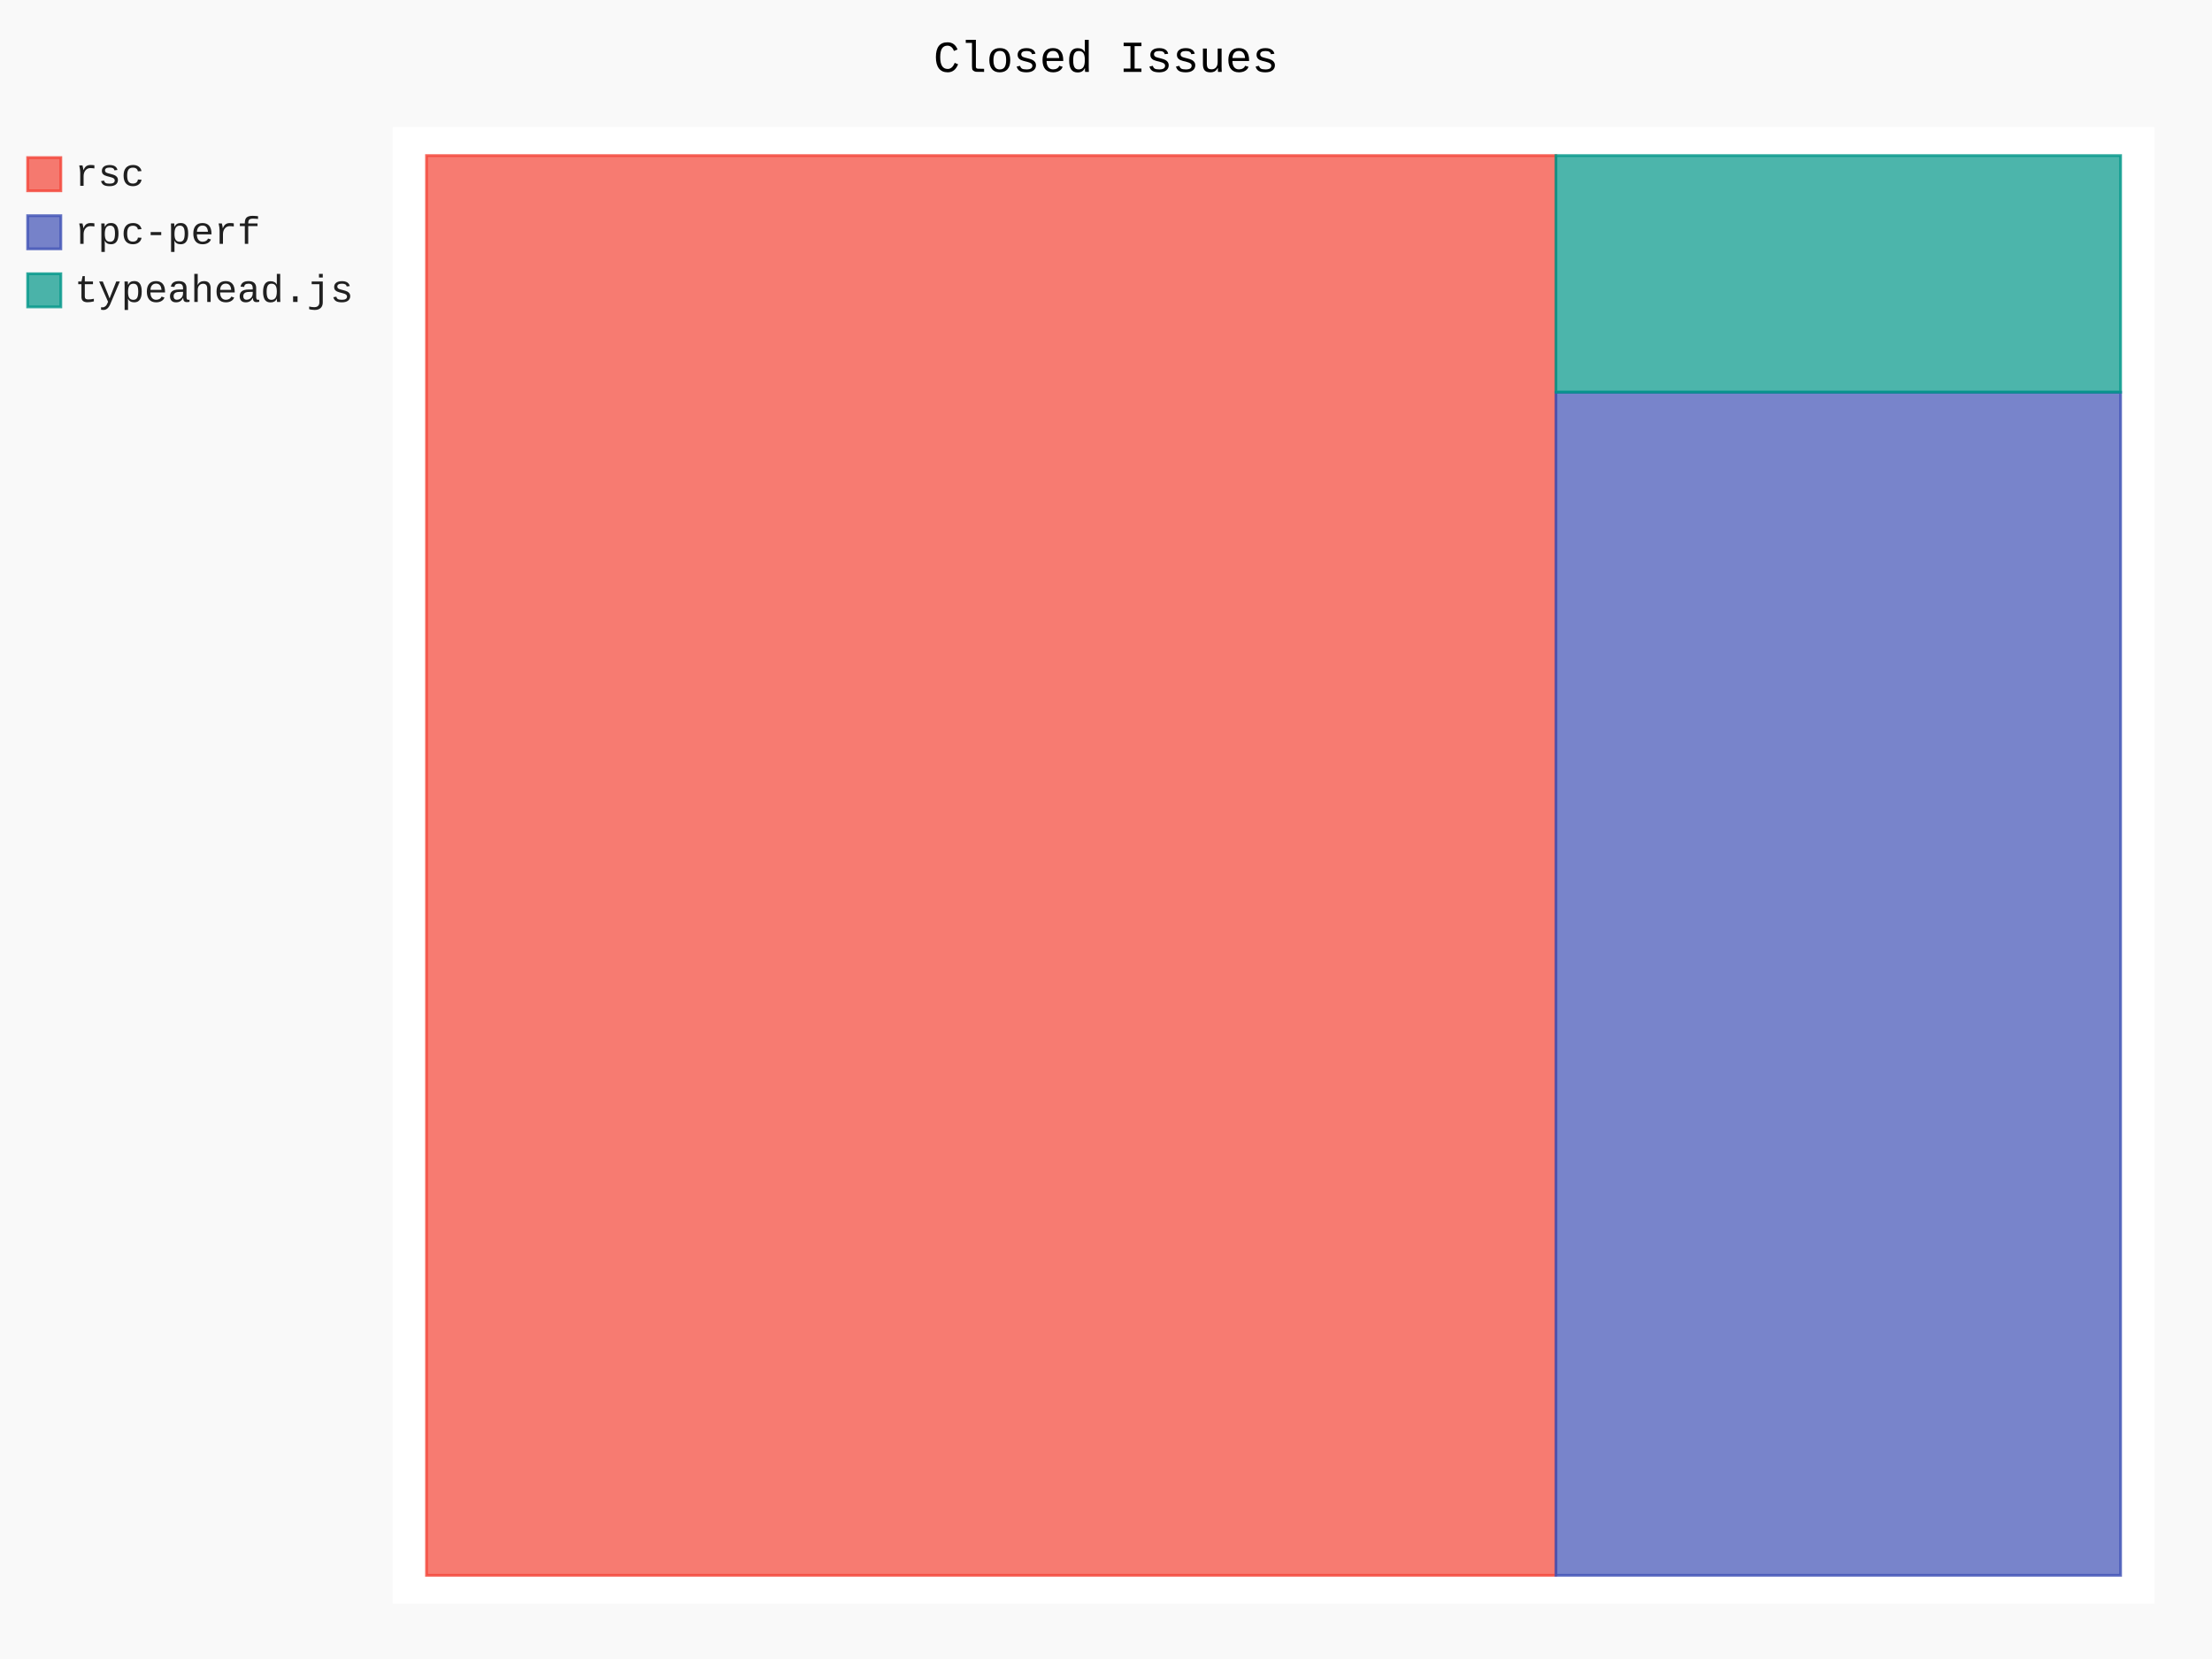
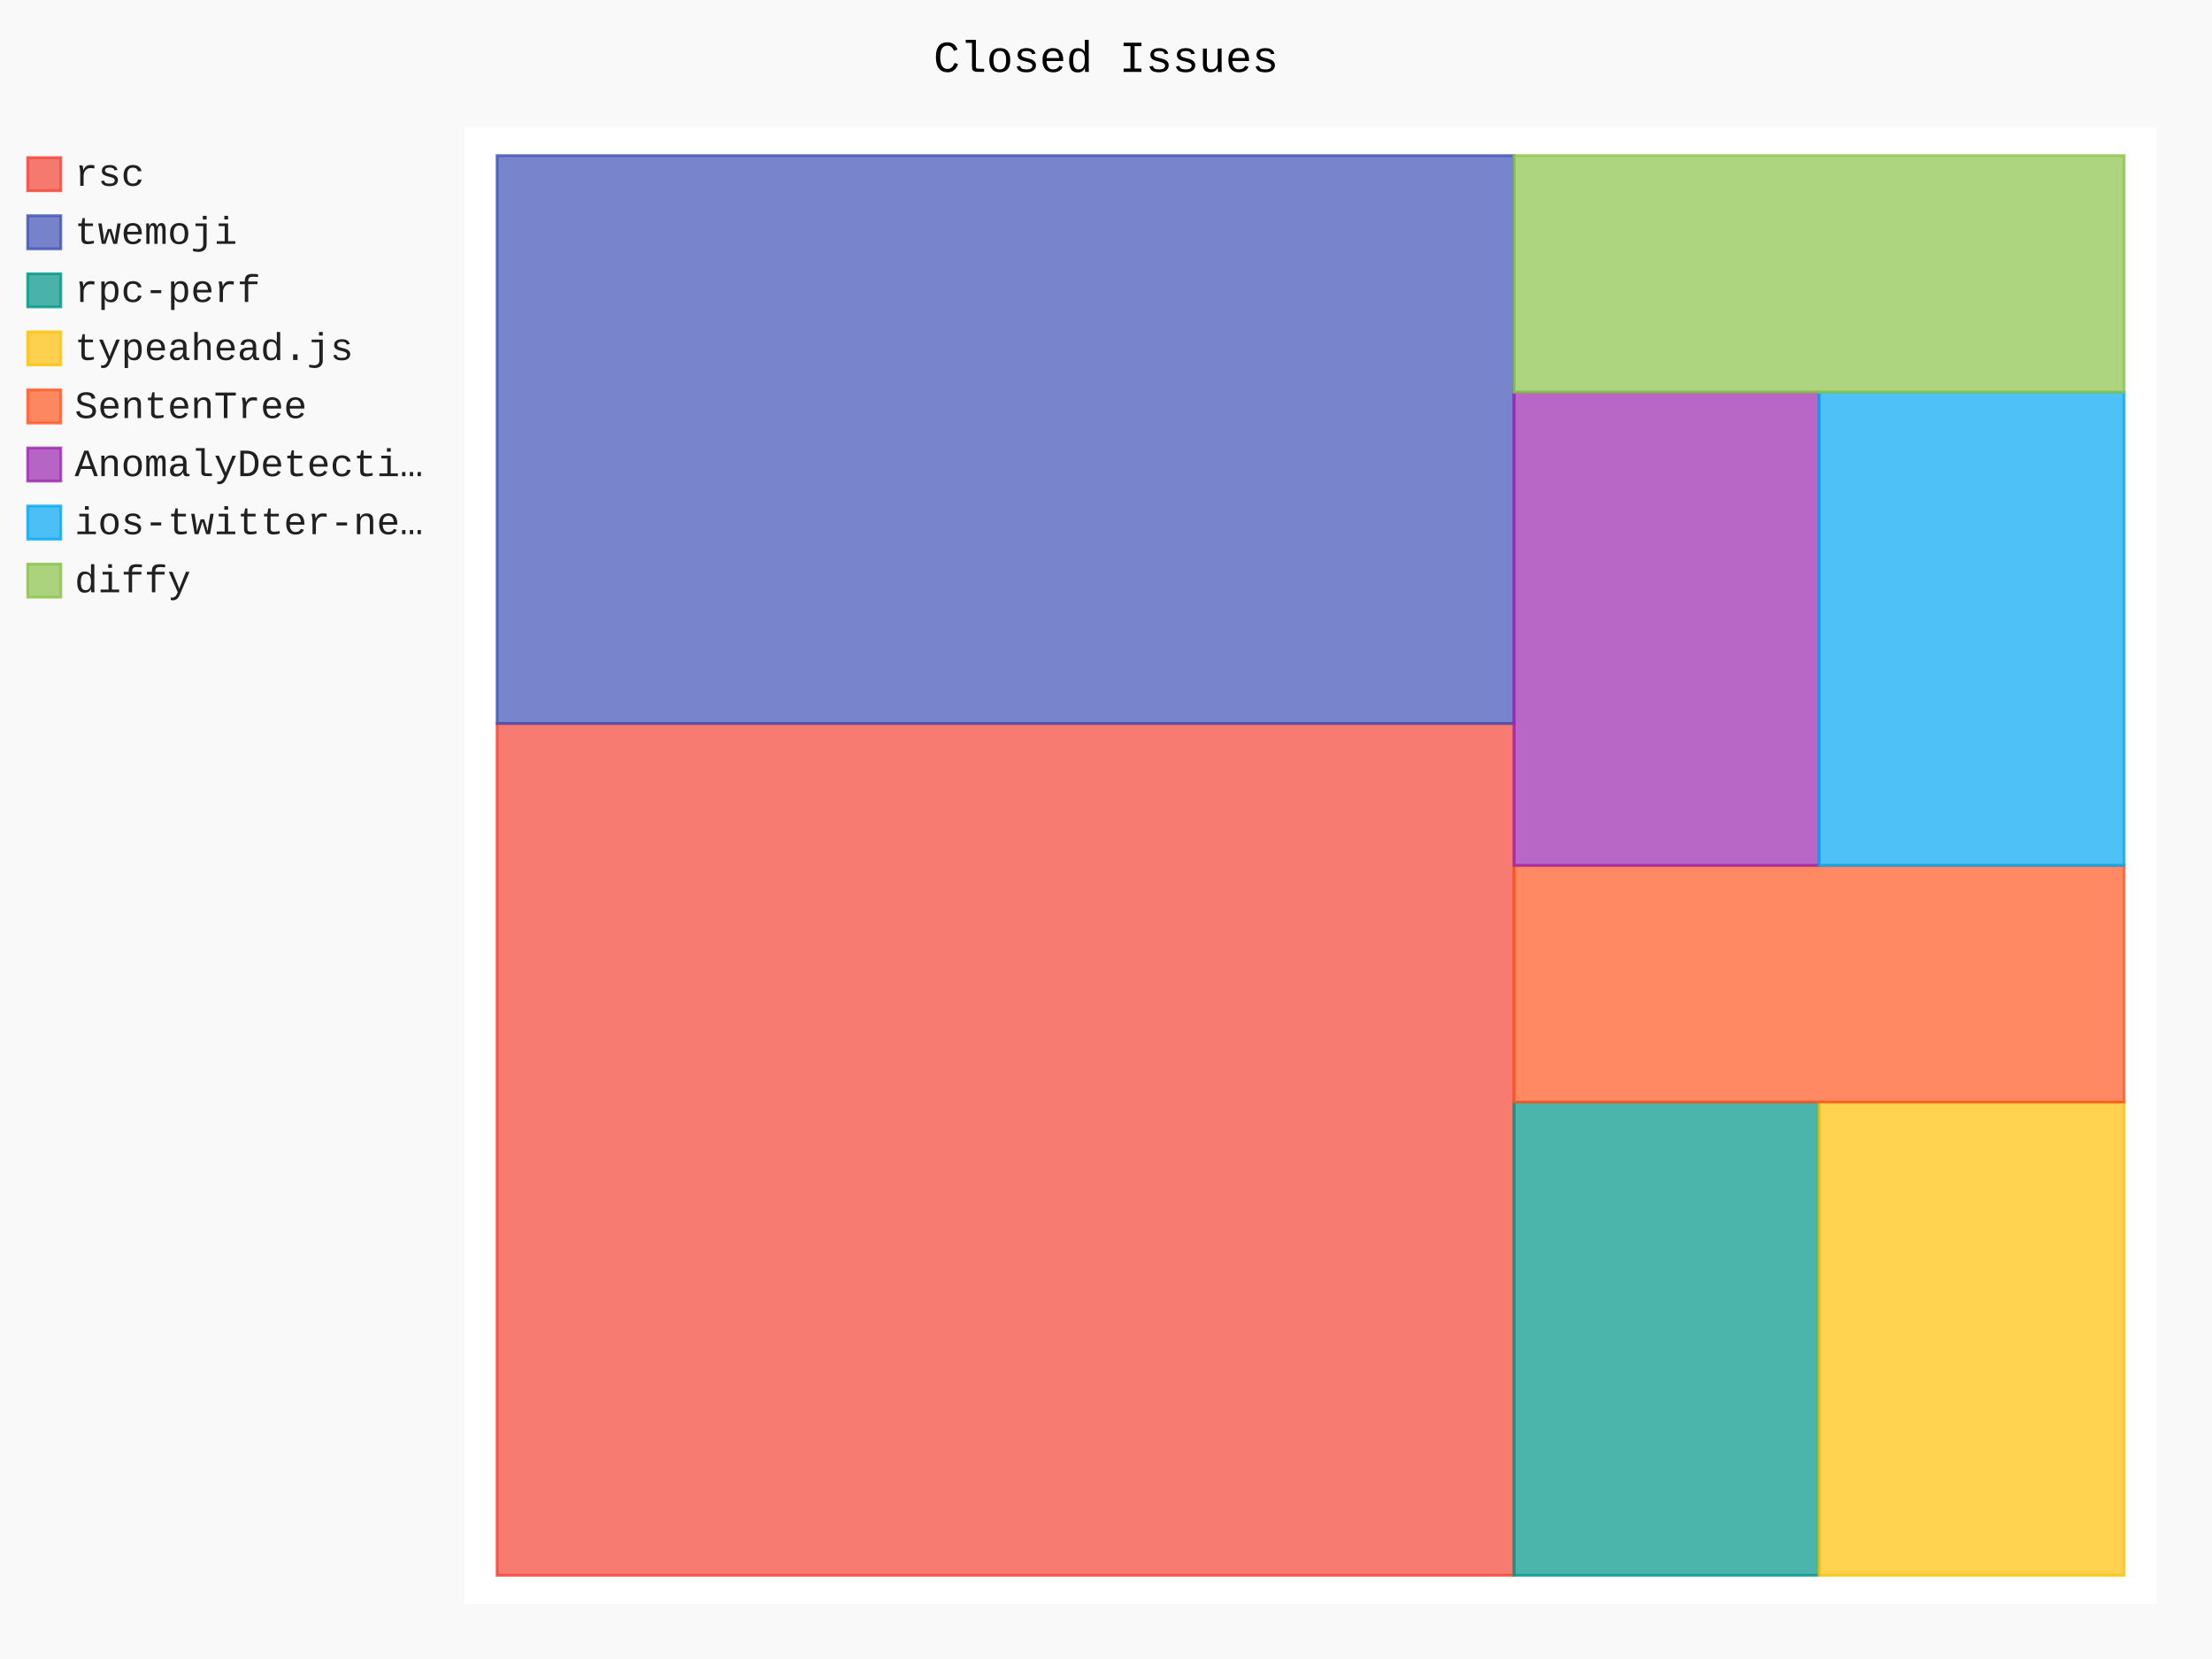
- <svg xmlns="http://www.w3.org/2000/svg" class="pygal-chart" id="chart-1afadb56-93ef-4c60-ba93-f5937ed541c3" viewBox="0 0 800 600">
+ <svg xmlns="http://www.w3.org/2000/svg" class="pygal-chart" id="chart-dd2ae7eb-5d87-46fa-9688-c389fabd8281" viewBox="0 0 800 600">
  <defs>
-     <style type="text/css">#chart-1afadb56-93ef-4c60-ba93-f5937ed541c3{-webkit-user-select:none;-webkit-font-smoothing:antialiased;font-family:Consolas,"Liberation Mono",Menlo,Courier,monospace}#chart-1afadb56-93ef-4c60-ba93-f5937ed541c3 .title{font-family:Consolas,"Liberation Mono",Menlo,Courier,monospace;font-size:16px}#chart-1afadb56-93ef-4c60-ba93-f5937ed541c3 .legends .legend text{font-family:Consolas,"Liberation Mono",Menlo,Courier,monospace;font-size:14px}#chart-1afadb56-93ef-4c60-ba93-f5937ed541c3 .axis text{font-family:Consolas,"Liberation Mono",Menlo,Courier,monospace;font-size:10px}#chart-1afadb56-93ef-4c60-ba93-f5937ed541c3 .axis text.major{font-family:Consolas,"Liberation Mono",Menlo,Courier,monospace;font-size:10px}#chart-1afadb56-93ef-4c60-ba93-f5937ed541c3 .text-overlay text.value{font-family:Consolas,"Liberation Mono",Menlo,Courier,monospace;font-size:16px}#chart-1afadb56-93ef-4c60-ba93-f5937ed541c3 .text-overlay text.label{font-family:Consolas,"Liberation Mono",Menlo,Courier,monospace;font-size:10px}#chart-1afadb56-93ef-4c60-ba93-f5937ed541c3 .tooltip{font-family:Consolas,"Liberation Mono",Menlo,Courier,monospace;font-size:14px}#chart-1afadb56-93ef-4c60-ba93-f5937ed541c3 text.no_data{font-family:Consolas,"Liberation Mono",Menlo,Courier,monospace;font-size:64px}
- #chart-1afadb56-93ef-4c60-ba93-f5937ed541c3{background-color:rgba(249,249,249,1)}#chart-1afadb56-93ef-4c60-ba93-f5937ed541c3 path,#chart-1afadb56-93ef-4c60-ba93-f5937ed541c3 line,#chart-1afadb56-93ef-4c60-ba93-f5937ed541c3 rect,#chart-1afadb56-93ef-4c60-ba93-f5937ed541c3 circle{-webkit-transition:150ms;-moz-transition:150ms;transition:150ms}#chart-1afadb56-93ef-4c60-ba93-f5937ed541c3 .graph &gt; .background{fill:rgba(249,249,249,1)}#chart-1afadb56-93ef-4c60-ba93-f5937ed541c3 .plot &gt; .background{fill:rgba(255,255,255,1)}#chart-1afadb56-93ef-4c60-ba93-f5937ed541c3 .graph{fill:rgba(0,0,0,.87)}#chart-1afadb56-93ef-4c60-ba93-f5937ed541c3 text.no_data{fill:rgba(0,0,0,1)}#chart-1afadb56-93ef-4c60-ba93-f5937ed541c3 .title{fill:rgba(0,0,0,1)}#chart-1afadb56-93ef-4c60-ba93-f5937ed541c3 .legends .legend text{fill:rgba(0,0,0,.87)}#chart-1afadb56-93ef-4c60-ba93-f5937ed541c3 .legends .legend:hover text{fill:rgba(0,0,0,1)}#chart-1afadb56-93ef-4c60-ba93-f5937ed541c3 .axis .line{stroke:rgba(0,0,0,1)}#chart-1afadb56-93ef-4c60-ba93-f5937ed541c3 .axis .guide.line{stroke:rgba(0,0,0,.54)}#chart-1afadb56-93ef-4c60-ba93-f5937ed541c3 .axis .major.line{stroke:rgba(0,0,0,.87)}#chart-1afadb56-93ef-4c60-ba93-f5937ed541c3 .axis text.major{fill:rgba(0,0,0,1)}#chart-1afadb56-93ef-4c60-ba93-f5937ed541c3 .axis.y .guides:hover .guide.line,#chart-1afadb56-93ef-4c60-ba93-f5937ed541c3 .line-graph .axis.x .guides:hover .guide.line,#chart-1afadb56-93ef-4c60-ba93-f5937ed541c3 .stackedline-graph .axis.x .guides:hover .guide.line,#chart-1afadb56-93ef-4c60-ba93-f5937ed541c3 .xy-graph .axis.x .guides:hover .guide.line{stroke:rgba(0,0,0,1)}#chart-1afadb56-93ef-4c60-ba93-f5937ed541c3 .axis .guides:hover text{fill:rgba(0,0,0,1)}#chart-1afadb56-93ef-4c60-ba93-f5937ed541c3 .reactive{fill-opacity:.7;stroke-opacity:.8}#chart-1afadb56-93ef-4c60-ba93-f5937ed541c3 .ci{stroke:rgba(0,0,0,.87)}#chart-1afadb56-93ef-4c60-ba93-f5937ed541c3 .reactive.active,#chart-1afadb56-93ef-4c60-ba93-f5937ed541c3 .active .reactive{fill-opacity:.8;stroke-opacity:.9;stroke-width:4}#chart-1afadb56-93ef-4c60-ba93-f5937ed541c3 .ci .reactive.active{stroke-width:1.5}#chart-1afadb56-93ef-4c60-ba93-f5937ed541c3 .series text{fill:rgba(0,0,0,1)}#chart-1afadb56-93ef-4c60-ba93-f5937ed541c3 .tooltip rect{fill:rgba(255,255,255,1);stroke:rgba(0,0,0,1);-webkit-transition:opacity 150ms;-moz-transition:opacity 150ms;transition:opacity 150ms}#chart-1afadb56-93ef-4c60-ba93-f5937ed541c3 .tooltip .label{fill:rgba(0,0,0,.87)}#chart-1afadb56-93ef-4c60-ba93-f5937ed541c3 .tooltip .label{fill:rgba(0,0,0,.87)}#chart-1afadb56-93ef-4c60-ba93-f5937ed541c3 .tooltip .legend{font-size:.8em;fill:rgba(0,0,0,.54)}#chart-1afadb56-93ef-4c60-ba93-f5937ed541c3 .tooltip .x_label{font-size:.6em;fill:rgba(0,0,0,1)}#chart-1afadb56-93ef-4c60-ba93-f5937ed541c3 .tooltip .xlink{font-size:.5em;text-decoration:underline}#chart-1afadb56-93ef-4c60-ba93-f5937ed541c3 .tooltip .value{font-size:1.5em}#chart-1afadb56-93ef-4c60-ba93-f5937ed541c3 .bound{font-size:.5em}#chart-1afadb56-93ef-4c60-ba93-f5937ed541c3 .max-value{font-size:.75em;fill:rgba(0,0,0,.54)}#chart-1afadb56-93ef-4c60-ba93-f5937ed541c3 .map-element{fill:rgba(255,255,255,1);stroke:rgba(0,0,0,.54) !important}#chart-1afadb56-93ef-4c60-ba93-f5937ed541c3 .map-element .reactive{fill-opacity:inherit;stroke-opacity:inherit}#chart-1afadb56-93ef-4c60-ba93-f5937ed541c3 .color-0,#chart-1afadb56-93ef-4c60-ba93-f5937ed541c3 .color-0 a:visited{stroke:#F44336;fill:#F44336}#chart-1afadb56-93ef-4c60-ba93-f5937ed541c3 .color-1,#chart-1afadb56-93ef-4c60-ba93-f5937ed541c3 .color-1 a:visited{stroke:#3F51B5;fill:#3F51B5}#chart-1afadb56-93ef-4c60-ba93-f5937ed541c3 .color-2,#chart-1afadb56-93ef-4c60-ba93-f5937ed541c3 .color-2 a:visited{stroke:#009688;fill:#009688}#chart-1afadb56-93ef-4c60-ba93-f5937ed541c3 .text-overlay .color-0 text{fill:black}#chart-1afadb56-93ef-4c60-ba93-f5937ed541c3 .text-overlay .color-1 text{fill:black}#chart-1afadb56-93ef-4c60-ba93-f5937ed541c3 .text-overlay .color-2 text{fill:black}
- #chart-1afadb56-93ef-4c60-ba93-f5937ed541c3 text.no_data{text-anchor:middle}#chart-1afadb56-93ef-4c60-ba93-f5937ed541c3 .guide.line{fill:none}#chart-1afadb56-93ef-4c60-ba93-f5937ed541c3 .centered{text-anchor:middle}#chart-1afadb56-93ef-4c60-ba93-f5937ed541c3 .title{text-anchor:middle}#chart-1afadb56-93ef-4c60-ba93-f5937ed541c3 .legends .legend text{fill-opacity:1}#chart-1afadb56-93ef-4c60-ba93-f5937ed541c3 .axis.x text{text-anchor:middle}#chart-1afadb56-93ef-4c60-ba93-f5937ed541c3 .axis.x:not(.web) text[transform]{text-anchor:start}#chart-1afadb56-93ef-4c60-ba93-f5937ed541c3 .axis.x:not(.web) text[transform].backwards{text-anchor:end}#chart-1afadb56-93ef-4c60-ba93-f5937ed541c3 .axis.y text{text-anchor:end}#chart-1afadb56-93ef-4c60-ba93-f5937ed541c3 .axis.y text[transform].backwards{text-anchor:start}#chart-1afadb56-93ef-4c60-ba93-f5937ed541c3 .axis.y2 text{text-anchor:start}#chart-1afadb56-93ef-4c60-ba93-f5937ed541c3 .axis.y2 text[transform].backwards{text-anchor:end}#chart-1afadb56-93ef-4c60-ba93-f5937ed541c3 .axis .guide.line{stroke-dasharray:4,4}#chart-1afadb56-93ef-4c60-ba93-f5937ed541c3 .axis .major.guide.line{stroke-dasharray:6,6}#chart-1afadb56-93ef-4c60-ba93-f5937ed541c3 .horizontal .axis.y .guide.line,#chart-1afadb56-93ef-4c60-ba93-f5937ed541c3 .horizontal .axis.y2 .guide.line,#chart-1afadb56-93ef-4c60-ba93-f5937ed541c3 .vertical .axis.x .guide.line{opacity:0}#chart-1afadb56-93ef-4c60-ba93-f5937ed541c3 .horizontal .axis.always_show .guide.line,#chart-1afadb56-93ef-4c60-ba93-f5937ed541c3 .vertical .axis.always_show .guide.line{opacity:1 !important}#chart-1afadb56-93ef-4c60-ba93-f5937ed541c3 .axis.y .guides:hover .guide.line,#chart-1afadb56-93ef-4c60-ba93-f5937ed541c3 .axis.y2 .guides:hover .guide.line,#chart-1afadb56-93ef-4c60-ba93-f5937ed541c3 .axis.x .guides:hover .guide.line{opacity:1}#chart-1afadb56-93ef-4c60-ba93-f5937ed541c3 .axis .guides:hover text{opacity:1}#chart-1afadb56-93ef-4c60-ba93-f5937ed541c3 .nofill{fill:none}#chart-1afadb56-93ef-4c60-ba93-f5937ed541c3 .subtle-fill{fill-opacity:.2}#chart-1afadb56-93ef-4c60-ba93-f5937ed541c3 .dot{stroke-width:1px;fill-opacity:1}#chart-1afadb56-93ef-4c60-ba93-f5937ed541c3 .dot.active{stroke-width:5px}#chart-1afadb56-93ef-4c60-ba93-f5937ed541c3 .dot.negative{fill:transparent}#chart-1afadb56-93ef-4c60-ba93-f5937ed541c3 text,#chart-1afadb56-93ef-4c60-ba93-f5937ed541c3 tspan{stroke:none !important}#chart-1afadb56-93ef-4c60-ba93-f5937ed541c3 .series text.active{opacity:1}#chart-1afadb56-93ef-4c60-ba93-f5937ed541c3 .tooltip rect{fill-opacity:.95;stroke-width:.5}#chart-1afadb56-93ef-4c60-ba93-f5937ed541c3 .tooltip text{fill-opacity:1}#chart-1afadb56-93ef-4c60-ba93-f5937ed541c3 .showable{visibility:hidden}#chart-1afadb56-93ef-4c60-ba93-f5937ed541c3 .showable.shown{visibility:visible}#chart-1afadb56-93ef-4c60-ba93-f5937ed541c3 .gauge-background{fill:rgba(229,229,229,1);stroke:none}#chart-1afadb56-93ef-4c60-ba93-f5937ed541c3 .bg-lines{stroke:rgba(249,249,249,1);stroke-width:2px}</style>
+     <style type="text/css">#chart-dd2ae7eb-5d87-46fa-9688-c389fabd8281{-webkit-user-select:none;-webkit-font-smoothing:antialiased;font-family:Consolas,"Liberation Mono",Menlo,Courier,monospace}#chart-dd2ae7eb-5d87-46fa-9688-c389fabd8281 .title{font-family:Consolas,"Liberation Mono",Menlo,Courier,monospace;font-size:16px}#chart-dd2ae7eb-5d87-46fa-9688-c389fabd8281 .legends .legend text{font-family:Consolas,"Liberation Mono",Menlo,Courier,monospace;font-size:14px}#chart-dd2ae7eb-5d87-46fa-9688-c389fabd8281 .axis text{font-family:Consolas,"Liberation Mono",Menlo,Courier,monospace;font-size:10px}#chart-dd2ae7eb-5d87-46fa-9688-c389fabd8281 .axis text.major{font-family:Consolas,"Liberation Mono",Menlo,Courier,monospace;font-size:10px}#chart-dd2ae7eb-5d87-46fa-9688-c389fabd8281 .text-overlay text.value{font-family:Consolas,"Liberation Mono",Menlo,Courier,monospace;font-size:16px}#chart-dd2ae7eb-5d87-46fa-9688-c389fabd8281 .text-overlay text.label{font-family:Consolas,"Liberation Mono",Menlo,Courier,monospace;font-size:10px}#chart-dd2ae7eb-5d87-46fa-9688-c389fabd8281 .tooltip{font-family:Consolas,"Liberation Mono",Menlo,Courier,monospace;font-size:14px}#chart-dd2ae7eb-5d87-46fa-9688-c389fabd8281 text.no_data{font-family:Consolas,"Liberation Mono",Menlo,Courier,monospace;font-size:64px}
+ #chart-dd2ae7eb-5d87-46fa-9688-c389fabd8281{background-color:rgba(249,249,249,1)}#chart-dd2ae7eb-5d87-46fa-9688-c389fabd8281 path,#chart-dd2ae7eb-5d87-46fa-9688-c389fabd8281 line,#chart-dd2ae7eb-5d87-46fa-9688-c389fabd8281 rect,#chart-dd2ae7eb-5d87-46fa-9688-c389fabd8281 circle{-webkit-transition:150ms;-moz-transition:150ms;transition:150ms}#chart-dd2ae7eb-5d87-46fa-9688-c389fabd8281 .graph &gt; .background{fill:rgba(249,249,249,1)}#chart-dd2ae7eb-5d87-46fa-9688-c389fabd8281 .plot &gt; .background{fill:rgba(255,255,255,1)}#chart-dd2ae7eb-5d87-46fa-9688-c389fabd8281 .graph{fill:rgba(0,0,0,.87)}#chart-dd2ae7eb-5d87-46fa-9688-c389fabd8281 text.no_data{fill:rgba(0,0,0,1)}#chart-dd2ae7eb-5d87-46fa-9688-c389fabd8281 .title{fill:rgba(0,0,0,1)}#chart-dd2ae7eb-5d87-46fa-9688-c389fabd8281 .legends .legend text{fill:rgba(0,0,0,.87)}#chart-dd2ae7eb-5d87-46fa-9688-c389fabd8281 .legends .legend:hover text{fill:rgba(0,0,0,1)}#chart-dd2ae7eb-5d87-46fa-9688-c389fabd8281 .axis .line{stroke:rgba(0,0,0,1)}#chart-dd2ae7eb-5d87-46fa-9688-c389fabd8281 .axis .guide.line{stroke:rgba(0,0,0,.54)}#chart-dd2ae7eb-5d87-46fa-9688-c389fabd8281 .axis .major.line{stroke:rgba(0,0,0,.87)}#chart-dd2ae7eb-5d87-46fa-9688-c389fabd8281 .axis text.major{fill:rgba(0,0,0,1)}#chart-dd2ae7eb-5d87-46fa-9688-c389fabd8281 .axis.y .guides:hover .guide.line,#chart-dd2ae7eb-5d87-46fa-9688-c389fabd8281 .line-graph .axis.x .guides:hover .guide.line,#chart-dd2ae7eb-5d87-46fa-9688-c389fabd8281 .stackedline-graph .axis.x .guides:hover .guide.line,#chart-dd2ae7eb-5d87-46fa-9688-c389fabd8281 .xy-graph .axis.x .guides:hover .guide.line{stroke:rgba(0,0,0,1)}#chart-dd2ae7eb-5d87-46fa-9688-c389fabd8281 .axis .guides:hover text{fill:rgba(0,0,0,1)}#chart-dd2ae7eb-5d87-46fa-9688-c389fabd8281 .reactive{fill-opacity:.7;stroke-opacity:.8}#chart-dd2ae7eb-5d87-46fa-9688-c389fabd8281 .ci{stroke:rgba(0,0,0,.87)}#chart-dd2ae7eb-5d87-46fa-9688-c389fabd8281 .reactive.active,#chart-dd2ae7eb-5d87-46fa-9688-c389fabd8281 .active .reactive{fill-opacity:.8;stroke-opacity:.9;stroke-width:4}#chart-dd2ae7eb-5d87-46fa-9688-c389fabd8281 .ci .reactive.active{stroke-width:1.5}#chart-dd2ae7eb-5d87-46fa-9688-c389fabd8281 .series text{fill:rgba(0,0,0,1)}#chart-dd2ae7eb-5d87-46fa-9688-c389fabd8281 .tooltip rect{fill:rgba(255,255,255,1);stroke:rgba(0,0,0,1);-webkit-transition:opacity 150ms;-moz-transition:opacity 150ms;transition:opacity 150ms}#chart-dd2ae7eb-5d87-46fa-9688-c389fabd8281 .tooltip .label{fill:rgba(0,0,0,.87)}#chart-dd2ae7eb-5d87-46fa-9688-c389fabd8281 .tooltip .label{fill:rgba(0,0,0,.87)}#chart-dd2ae7eb-5d87-46fa-9688-c389fabd8281 .tooltip .legend{font-size:.8em;fill:rgba(0,0,0,.54)}#chart-dd2ae7eb-5d87-46fa-9688-c389fabd8281 .tooltip .x_label{font-size:.6em;fill:rgba(0,0,0,1)}#chart-dd2ae7eb-5d87-46fa-9688-c389fabd8281 .tooltip .xlink{font-size:.5em;text-decoration:underline}#chart-dd2ae7eb-5d87-46fa-9688-c389fabd8281 .tooltip .value{font-size:1.5em}#chart-dd2ae7eb-5d87-46fa-9688-c389fabd8281 .bound{font-size:.5em}#chart-dd2ae7eb-5d87-46fa-9688-c389fabd8281 .max-value{font-size:.75em;fill:rgba(0,0,0,.54)}#chart-dd2ae7eb-5d87-46fa-9688-c389fabd8281 .map-element{fill:rgba(255,255,255,1);stroke:rgba(0,0,0,.54) !important}#chart-dd2ae7eb-5d87-46fa-9688-c389fabd8281 .map-element .reactive{fill-opacity:inherit;stroke-opacity:inherit}#chart-dd2ae7eb-5d87-46fa-9688-c389fabd8281 .color-0,#chart-dd2ae7eb-5d87-46fa-9688-c389fabd8281 .color-0 a:visited{stroke:#F44336;fill:#F44336}#chart-dd2ae7eb-5d87-46fa-9688-c389fabd8281 .color-1,#chart-dd2ae7eb-5d87-46fa-9688-c389fabd8281 .color-1 a:visited{stroke:#3F51B5;fill:#3F51B5}#chart-dd2ae7eb-5d87-46fa-9688-c389fabd8281 .color-2,#chart-dd2ae7eb-5d87-46fa-9688-c389fabd8281 .color-2 a:visited{stroke:#009688;fill:#009688}#chart-dd2ae7eb-5d87-46fa-9688-c389fabd8281 .color-3,#chart-dd2ae7eb-5d87-46fa-9688-c389fabd8281 .color-3 a:visited{stroke:#FFC107;fill:#FFC107}#chart-dd2ae7eb-5d87-46fa-9688-c389fabd8281 .color-4,#chart-dd2ae7eb-5d87-46fa-9688-c389fabd8281 .color-4 a:visited{stroke:#FF5722;fill:#FF5722}#chart-dd2ae7eb-5d87-46fa-9688-c389fabd8281 .color-5,#chart-dd2ae7eb-5d87-46fa-9688-c389fabd8281 .color-5 a:visited{stroke:#9C27B0;fill:#9C27B0}#chart-dd2ae7eb-5d87-46fa-9688-c389fabd8281 .color-6,#chart-dd2ae7eb-5d87-46fa-9688-c389fabd8281 .color-6 a:visited{stroke:#03A9F4;fill:#03A9F4}#chart-dd2ae7eb-5d87-46fa-9688-c389fabd8281 .color-7,#chart-dd2ae7eb-5d87-46fa-9688-c389fabd8281 .color-7 a:visited{stroke:#8BC34A;fill:#8BC34A}#chart-dd2ae7eb-5d87-46fa-9688-c389fabd8281 .text-overlay .color-0 text{fill:black}#chart-dd2ae7eb-5d87-46fa-9688-c389fabd8281 .text-overlay .color-1 text{fill:black}#chart-dd2ae7eb-5d87-46fa-9688-c389fabd8281 .text-overlay .color-2 text{fill:black}#chart-dd2ae7eb-5d87-46fa-9688-c389fabd8281 .text-overlay .color-3 text{fill:black}#chart-dd2ae7eb-5d87-46fa-9688-c389fabd8281 .text-overlay .color-4 text{fill:black}#chart-dd2ae7eb-5d87-46fa-9688-c389fabd8281 .text-overlay .color-5 text{fill:black}#chart-dd2ae7eb-5d87-46fa-9688-c389fabd8281 .text-overlay .color-6 text{fill:black}#chart-dd2ae7eb-5d87-46fa-9688-c389fabd8281 .text-overlay .color-7 text{fill:black}
+ #chart-dd2ae7eb-5d87-46fa-9688-c389fabd8281 text.no_data{text-anchor:middle}#chart-dd2ae7eb-5d87-46fa-9688-c389fabd8281 .guide.line{fill:none}#chart-dd2ae7eb-5d87-46fa-9688-c389fabd8281 .centered{text-anchor:middle}#chart-dd2ae7eb-5d87-46fa-9688-c389fabd8281 .title{text-anchor:middle}#chart-dd2ae7eb-5d87-46fa-9688-c389fabd8281 .legends .legend text{fill-opacity:1}#chart-dd2ae7eb-5d87-46fa-9688-c389fabd8281 .axis.x text{text-anchor:middle}#chart-dd2ae7eb-5d87-46fa-9688-c389fabd8281 .axis.x:not(.web) text[transform]{text-anchor:start}#chart-dd2ae7eb-5d87-46fa-9688-c389fabd8281 .axis.x:not(.web) text[transform].backwards{text-anchor:end}#chart-dd2ae7eb-5d87-46fa-9688-c389fabd8281 .axis.y text{text-anchor:end}#chart-dd2ae7eb-5d87-46fa-9688-c389fabd8281 .axis.y text[transform].backwards{text-anchor:start}#chart-dd2ae7eb-5d87-46fa-9688-c389fabd8281 .axis.y2 text{text-anchor:start}#chart-dd2ae7eb-5d87-46fa-9688-c389fabd8281 .axis.y2 text[transform].backwards{text-anchor:end}#chart-dd2ae7eb-5d87-46fa-9688-c389fabd8281 .axis .guide.line{stroke-dasharray:4,4}#chart-dd2ae7eb-5d87-46fa-9688-c389fabd8281 .axis .major.guide.line{stroke-dasharray:6,6}#chart-dd2ae7eb-5d87-46fa-9688-c389fabd8281 .horizontal .axis.y .guide.line,#chart-dd2ae7eb-5d87-46fa-9688-c389fabd8281 .horizontal .axis.y2 .guide.line,#chart-dd2ae7eb-5d87-46fa-9688-c389fabd8281 .vertical .axis.x .guide.line{opacity:0}#chart-dd2ae7eb-5d87-46fa-9688-c389fabd8281 .horizontal .axis.always_show .guide.line,#chart-dd2ae7eb-5d87-46fa-9688-c389fabd8281 .vertical .axis.always_show .guide.line{opacity:1 !important}#chart-dd2ae7eb-5d87-46fa-9688-c389fabd8281 .axis.y .guides:hover .guide.line,#chart-dd2ae7eb-5d87-46fa-9688-c389fabd8281 .axis.y2 .guides:hover .guide.line,#chart-dd2ae7eb-5d87-46fa-9688-c389fabd8281 .axis.x .guides:hover .guide.line{opacity:1}#chart-dd2ae7eb-5d87-46fa-9688-c389fabd8281 .axis .guides:hover text{opacity:1}#chart-dd2ae7eb-5d87-46fa-9688-c389fabd8281 .nofill{fill:none}#chart-dd2ae7eb-5d87-46fa-9688-c389fabd8281 .subtle-fill{fill-opacity:.2}#chart-dd2ae7eb-5d87-46fa-9688-c389fabd8281 .dot{stroke-width:1px;fill-opacity:1}#chart-dd2ae7eb-5d87-46fa-9688-c389fabd8281 .dot.active{stroke-width:5px}#chart-dd2ae7eb-5d87-46fa-9688-c389fabd8281 .dot.negative{fill:transparent}#chart-dd2ae7eb-5d87-46fa-9688-c389fabd8281 text,#chart-dd2ae7eb-5d87-46fa-9688-c389fabd8281 tspan{stroke:none !important}#chart-dd2ae7eb-5d87-46fa-9688-c389fabd8281 .series text.active{opacity:1}#chart-dd2ae7eb-5d87-46fa-9688-c389fabd8281 .tooltip rect{fill-opacity:.95;stroke-width:.5}#chart-dd2ae7eb-5d87-46fa-9688-c389fabd8281 .tooltip text{fill-opacity:1}#chart-dd2ae7eb-5d87-46fa-9688-c389fabd8281 .showable{visibility:hidden}#chart-dd2ae7eb-5d87-46fa-9688-c389fabd8281 .showable.shown{visibility:visible}#chart-dd2ae7eb-5d87-46fa-9688-c389fabd8281 .gauge-background{fill:rgba(229,229,229,1);stroke:none}#chart-dd2ae7eb-5d87-46fa-9688-c389fabd8281 .bg-lines{stroke:rgba(249,249,249,1);stroke-width:2px}</style>
  </defs>
  <g class="graph treemap-graph vertical">
    <rect class="background" height="600" width="800" x="0" y="0" />
-     <g class="plot" transform="translate(142, 46)">
-       <rect class="background" height="534" width="637.2" x="0" y="0" />
+     <g class="plot" transform="translate(168, 46)">
+       <rect class="background" height="534" width="612.0" x="0" y="0" />
      <g class="series serie-0 color-0">
        <g class="rects">
          <g class="rect">
-             <rect class="rect reactive tooltip-trigger" height="513.462" width="408.462" x="12.254" y="10.269" />
+             <rect class="rect reactive tooltip-trigger" height="308.077" width="367.788" x="11.769" y="215.654" />
          </g>
        </g>
      </g>
      <g class="series serie-1 color-1">
        <g class="rects">
          <g class="rect">
-             <rect class="rect reactive tooltip-trigger" height="427.885" width="204.231" x="420.715" y="95.846" />
+             <rect class="rect reactive tooltip-trigger" height="205.385" width="367.788" x="11.769" y="10.269" />
          </g>
        </g>
      </g>
      <g class="series serie-2 color-2">
        <g class="rects">
          <g class="rect">
-             <rect class="rect reactive tooltip-trigger" height="85.577" width="204.231" x="420.715" y="10.269" />
+             <rect class="rect reactive tooltip-trigger" height="171.154" width="110.337" x="379.558" y="352.577" />
+           </g>
+         </g>
+       </g>
+       <g class="series serie-3 color-3">
+         <g class="rects">
+           <g class="rect">
+             <rect class="rect reactive tooltip-trigger" height="171.154" width="110.337" x="489.894" y="352.577" />
+           </g>
+         </g>
+       </g>
+       <g class="series serie-4 color-4">
+         <g class="rects">
+           <g class="rect">
+             <rect class="rect reactive tooltip-trigger" height="85.577" width="220.673" x="379.558" y="267.0" />
+           </g>
+         </g>
+       </g>
+       <g class="series serie-5 color-5">
+         <g class="rects">
+           <g class="rect">
+             <rect class="rect reactive tooltip-trigger" height="171.154" width="110.337" x="379.558" y="95.846" />
+           </g>
+         </g>
+       </g>
+       <g class="series serie-6 color-6">
+         <g class="rects">
+           <g class="rect">
+             <rect class="rect reactive tooltip-trigger" height="171.154" width="110.337" x="489.894" y="95.846" />
+           </g>
+         </g>
+       </g>
+       <g class="series serie-7 color-7">
+         <g class="rects">
+           <g class="rect">
+             <rect class="rect reactive tooltip-trigger" height="85.577" width="220.673" x="379.558" y="10.269" />
          </g>
        </g>
      </g>
    </g>
    <g class="titles">
      <text class="title plot_title" x="400.0" y="26">Closed Issues</text>
    </g>
-     <g class="plot overlay" transform="translate(142, 46)">
+     <g class="plot overlay" transform="translate(168, 46)">
      <g class="series serie-0 color-0" />
      <g class="series serie-1 color-1" />
      <g class="series serie-2 color-2" />
+       <g class="series serie-3 color-3" />
+       <g class="series serie-4 color-4" />
+       <g class="series serie-5 color-5" />
+       <g class="series serie-6 color-6" />
+       <g class="series serie-7 color-7" />
    </g>
-     <g class="plot text-overlay" transform="translate(142, 46)">
+     <g class="plot text-overlay" transform="translate(168, 46)">
      <g class="series serie-0 color-0" />
      <g class="series serie-1 color-1" />
      <g class="series serie-2 color-2" />
+       <g class="series serie-3 color-3" />
+       <g class="series serie-4 color-4" />
+       <g class="series serie-5 color-5" />
+       <g class="series serie-6 color-6" />
+       <g class="series serie-7 color-7" />
    </g>
-     <g class="plot tooltip-overlay" transform="translate(142, 46)">
+     <g class="plot tooltip-overlay" transform="translate(168, 46)">
      <g class="tooltip" style="opacity: 0" transform="translate(0 0)">
        <rect class="tooltip-box" height="0" rx="0" ry="0" width="0" />
        <g class="text" />
      </g>
    </g>
    <g class="legends" transform="translate(10, 56)">
      <g class="legend reactive activate-serie" id="activate-serie-0">
        <rect class="color-0 reactive" height="12" width="12" x="0.0" y="1.0" />
        <text x="17.0" y="11.2">rsc</text>
      </g>
      <g class="legend reactive activate-serie" id="activate-serie-1">
        <rect class="color-1 reactive" height="12" width="12" x="0.0" y="22.0" />
-         <text x="17.0" y="32.2">rpc-perf</text>
+         <text x="17.0" y="32.2">twemoji</text>
      </g>
      <g class="legend reactive activate-serie" id="activate-serie-2">
        <rect class="color-2 reactive" height="12" width="12" x="0.0" y="43.0" />
-         <text x="17.0" y="53.2">typeahead.js</text>
+         <text x="17.0" y="53.2">rpc-perf</text>
+       </g>
+       <g class="legend reactive activate-serie" id="activate-serie-3">
+         <rect class="color-3 reactive" height="12" width="12" x="0.0" y="64.0" />
+         <text x="17.0" y="74.2">typeahead.js</text>
+       </g>
+       <g class="legend reactive activate-serie" id="activate-serie-4">
+         <rect class="color-4 reactive" height="12" width="12" x="0.0" y="85.0" />
+         <text x="17.0" y="95.2">SentenTree</text>
+       </g>
+       <g class="legend reactive activate-serie" id="activate-serie-5">
+         <rect class="color-5 reactive" height="12" width="12" x="0.0" y="106.0" />
+         <text x="17.0" y="116.2">AnomalyDetecti…</text>
+       </g>
+       <g class="legend reactive activate-serie" id="activate-serie-6">
+         <rect class="color-6 reactive" height="12" width="12" x="0.0" y="127.0" />
+         <text x="17.0" y="137.2">ios-twitter-ne…</text>
+       </g>
+       <g class="legend reactive activate-serie" id="activate-serie-7">
+         <rect class="color-7 reactive" height="12" width="12" x="0.0" y="148.0" />
+         <text x="17.0" y="158.2">diffy</text>
      </g>
    </g>
    <g class="legends" transform="translate(790, 56)" />
  </g>
</svg>
